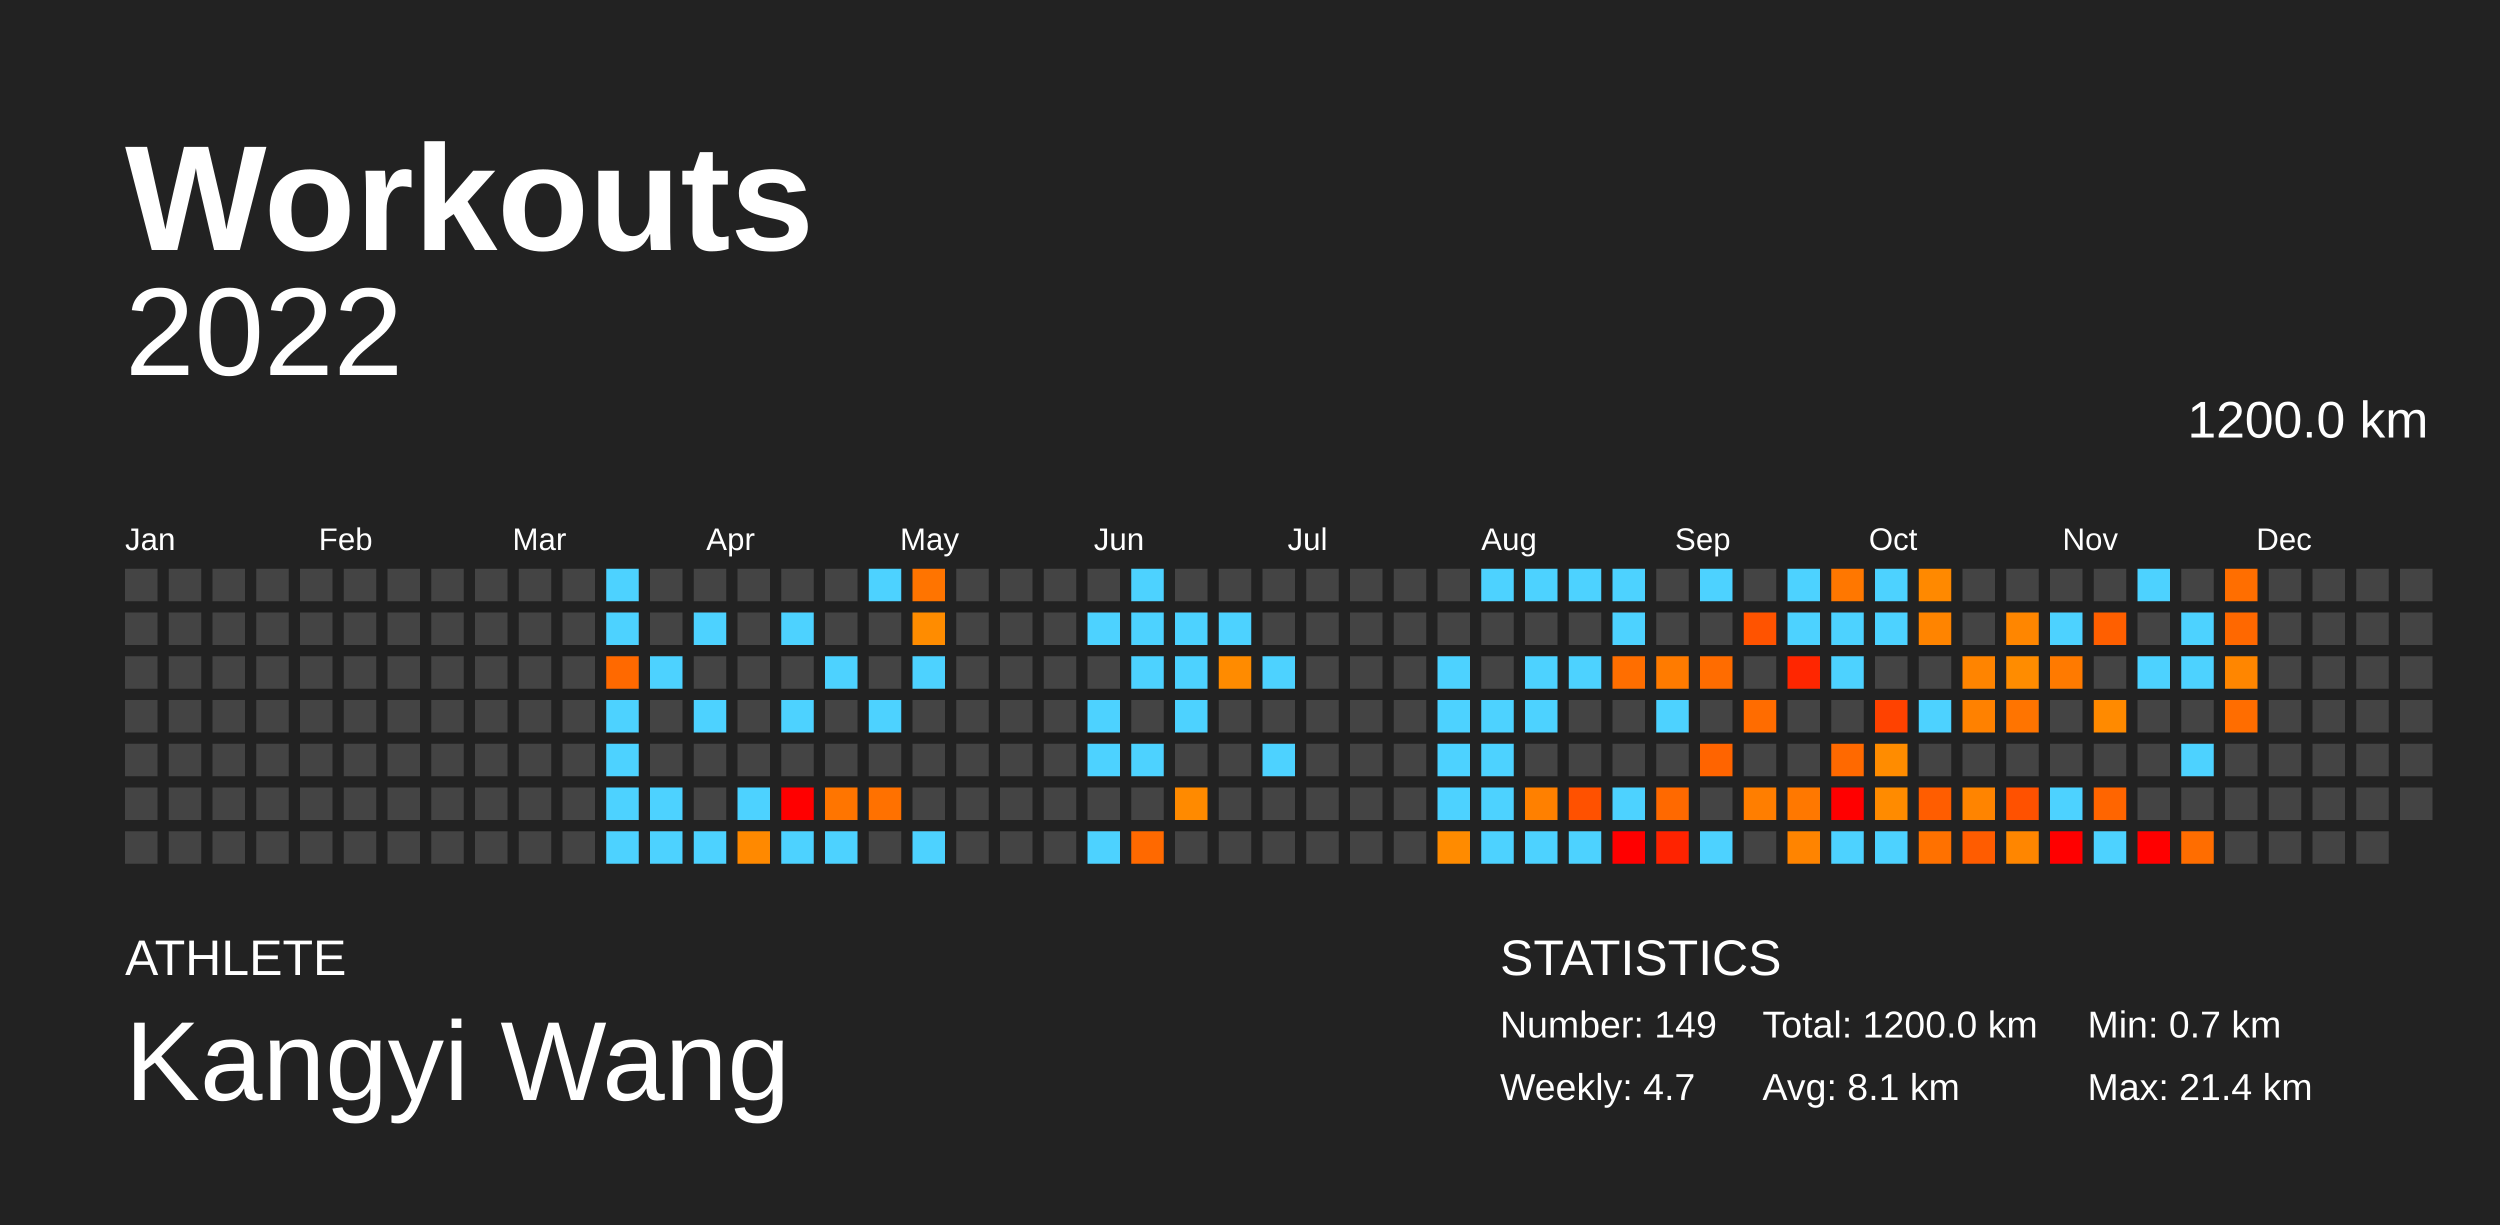
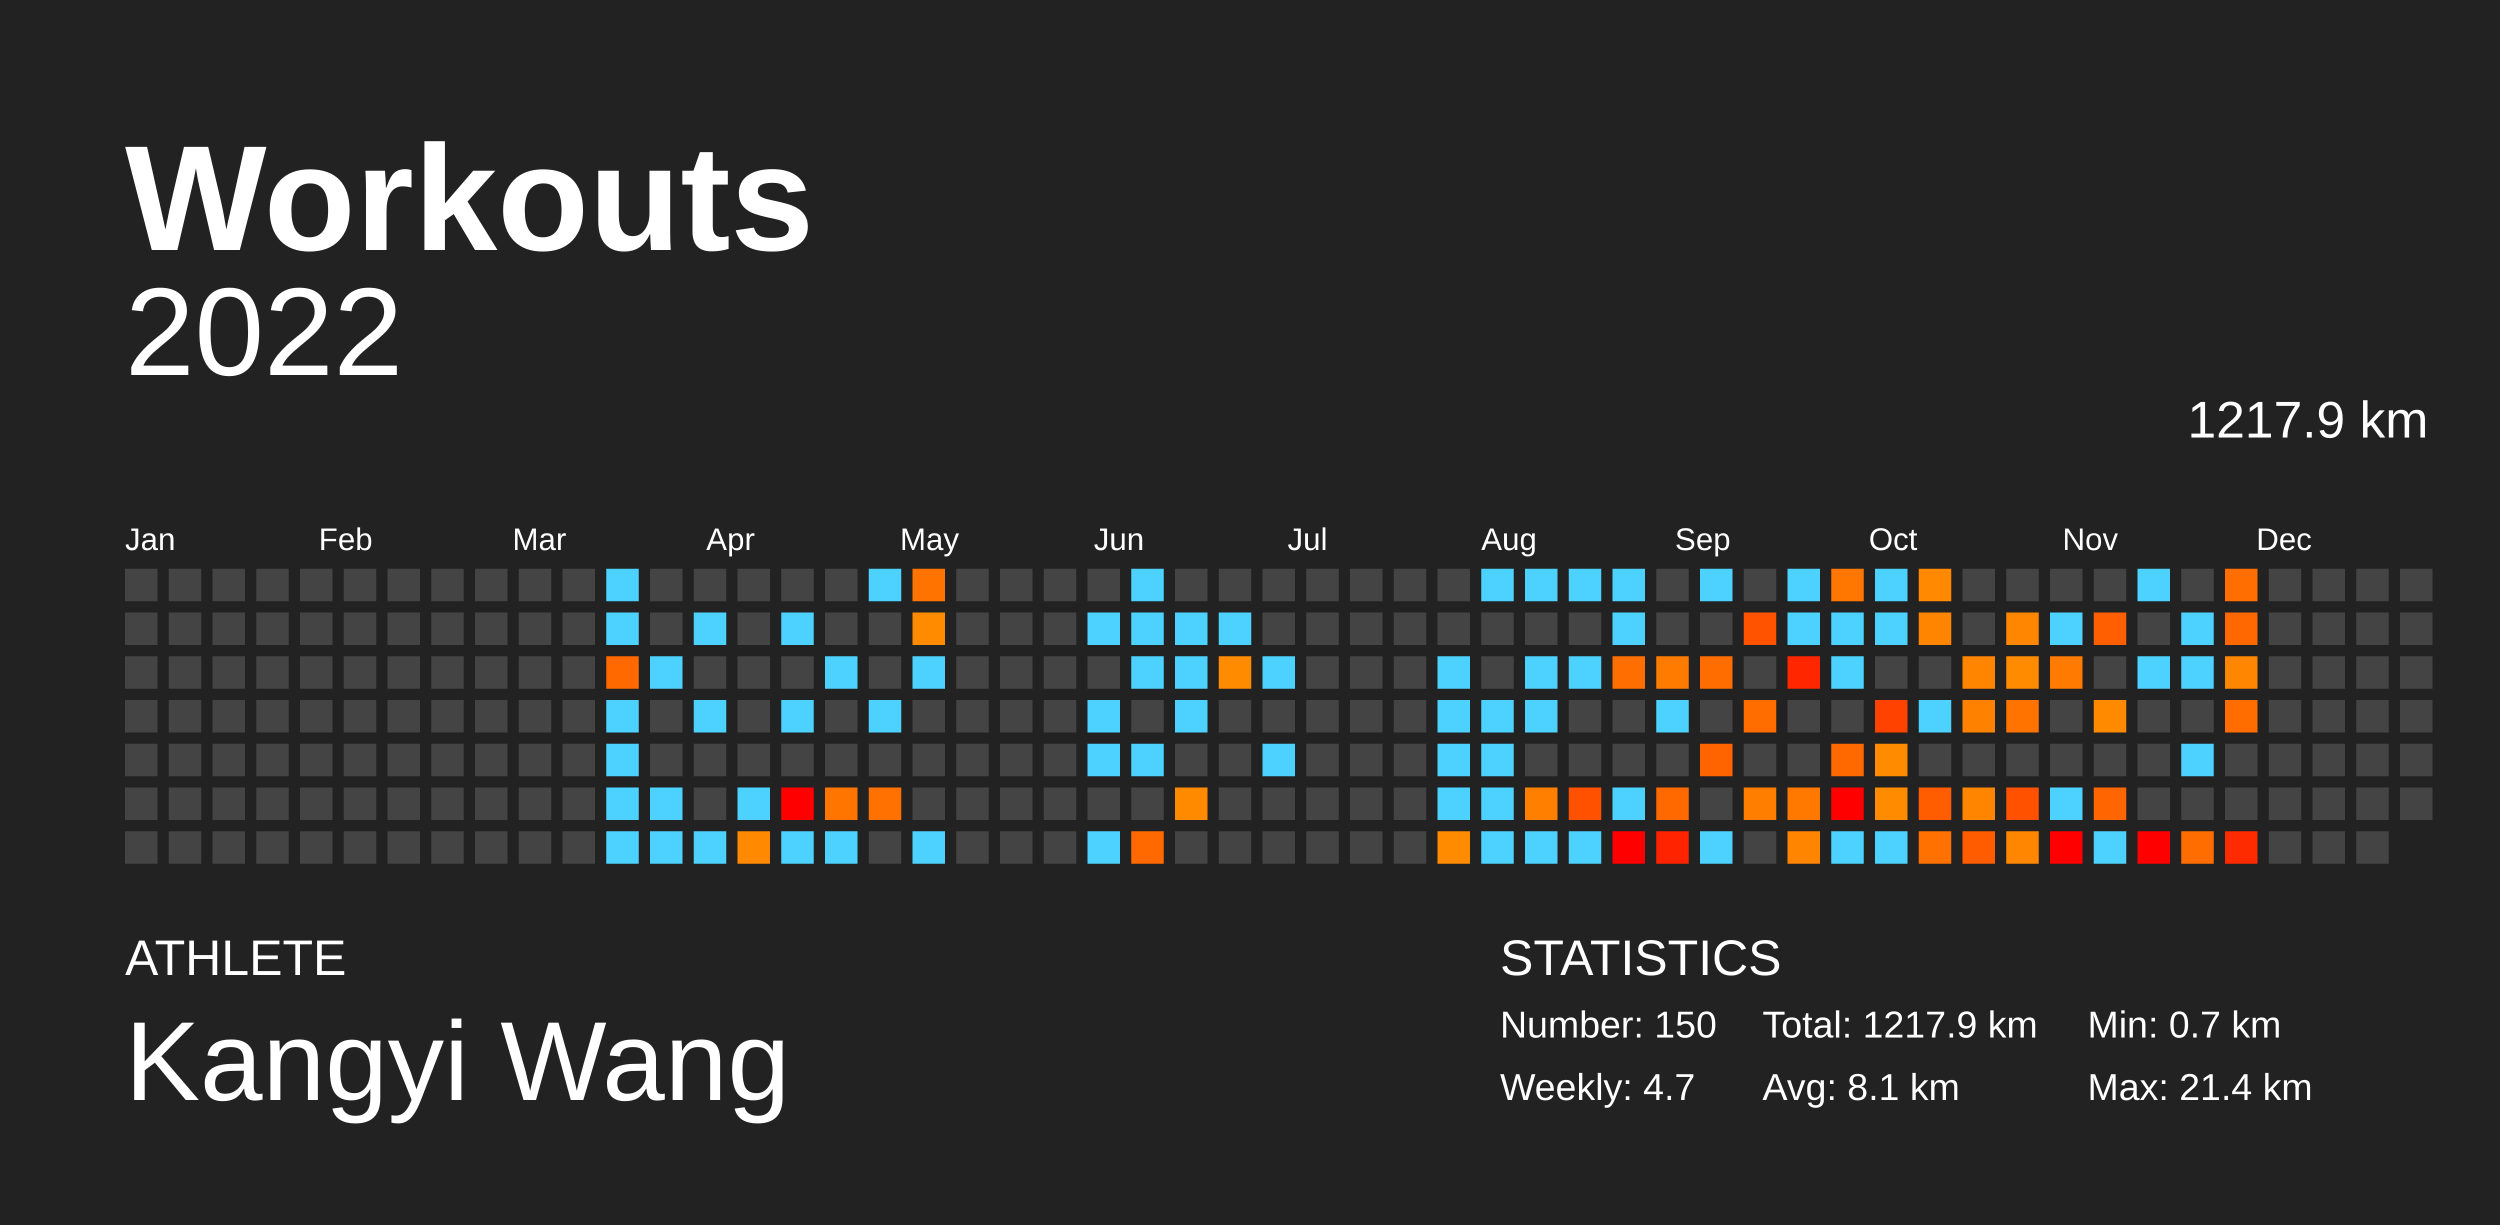
<svg xmlns="http://www.w3.org/2000/svg" baseProfile="full" height="98mm" version="1.1" viewBox="0,0,200,98" width="200mm">
  <defs />
  <rect fill="#222222" height="98" width="200" x="0" y="0" />
  <text fill="#FFFFFF" style="font-size:12px; font-family:Arial; font-weight:bold;" x="10" y="20">Workouts</text>
  <text fill="#FFFFFF" style="font-size:4px; font-family:Arial" x="10" y="78">ATHLETE</text>
  <text fill="#FFFFFF" style="font-size:9px; font-family:Arial" x="10" y="88">Kangyi Wang</text>
  <text fill="#FFFFFF" style="font-size:4px; font-family:Arial" x="120" y="78">STATISTICS</text>
-   <text fill="#FFFFFF" style="font-size:3px; font-family:Arial" x="120" y="83">Number: 149</text>
+   <text fill="#FFFFFF" style="font-size:3px; font-family:Arial" x="120" y="83">Number: 150</text>
  <text fill="#FFFFFF" style="font-size:3px; font-family:Arial" x="120" y="88">Weekly: 4.7</text>
-   <text fill="#FFFFFF" style="font-size:3px; font-family:Arial" x="141" y="83">Total: 1200.0 km</text>
+   <text fill="#FFFFFF" style="font-size:3px; font-family:Arial" x="141" y="83">Total: 1217.9 km</text>
  <text fill="#FFFFFF" style="font-size:3px; font-family:Arial" x="141" y="88">Avg: 8.1 km</text>
  <text fill="#FFFFFF" style="font-size:3px; font-family:Arial" x="167" y="83">Min: 0.7 km</text>
  <text fill="#FFFFFF" style="font-size:3px; font-family:Arial" x="167" y="88">Max: 21.4 km</text>
  <text alignment-baseline="hanging" fill="#FFFFFF" style="font-size:10.0px; font-family:Arial;" x="10" y="30">2022</text>
-   <text alignment-baseline="hanging" fill="#FFFFFF" style="font-size:4.125px; font-family:Arial;" x="175" y="35">1200.0 km</text>
+   <text alignment-baseline="hanging" fill="#FFFFFF" style="font-size:4.125px; font-family:Arial;" x="175" y="35">1217.9 km</text>
  <text fill="#FFFFFF" style="font-size:2.5px; font-family:Arial" x="10.0" y="44">Jan</text>
  <text fill="#FFFFFF" style="font-size:2.5px; font-family:Arial" x="25.5" y="44">Feb</text>
  <text fill="#FFFFFF" style="font-size:2.5px; font-family:Arial" x="41.0" y="44">Mar</text>
  <text fill="#FFFFFF" style="font-size:2.5px; font-family:Arial" x="56.5" y="44">Apr</text>
  <text fill="#FFFFFF" style="font-size:2.5px; font-family:Arial" x="72.0" y="44">May</text>
  <text fill="#FFFFFF" style="font-size:2.5px; font-family:Arial" x="87.5" y="44">Jun</text>
  <text fill="#FFFFFF" style="font-size:2.5px; font-family:Arial" x="103.0" y="44">Jul</text>
  <text fill="#FFFFFF" style="font-size:2.5px; font-family:Arial" x="118.5" y="44">Aug</text>
  <text fill="#FFFFFF" style="font-size:2.5px; font-family:Arial" x="134.0" y="44">Sep</text>
  <text fill="#FFFFFF" style="font-size:2.5px; font-family:Arial" x="149.5" y="44">Oct</text>
  <text fill="#FFFFFF" style="font-size:2.5px; font-family:Arial" x="165.0" y="44">Nov</text>
  <text fill="#FFFFFF" style="font-size:2.5px; font-family:Arial" x="180.5" y="44">Dec</text>
  <rect fill="#444444" height="2.6" width="2.6" x="10.0" y="45.5" />
  <rect fill="#444444" height="2.6" width="2.6" x="10.0" y="49.0" />
  <rect fill="#444444" height="2.6" width="2.6" x="10.0" y="52.5" />
  <rect fill="#444444" height="2.6" width="2.6" x="10.0" y="56.0" />
  <rect fill="#444444" height="2.6" width="2.6" x="10.0" y="59.5" />
  <rect fill="#444444" height="2.6" width="2.6" x="10.0" y="63.0" />
  <rect fill="#444444" height="2.6" width="2.6" x="10.0" y="66.5" />
  <rect fill="#444444" height="2.6" width="2.6" x="13.5" y="45.5" />
  <rect fill="#444444" height="2.6" width="2.6" x="13.5" y="49.0" />
  <rect fill="#444444" height="2.6" width="2.6" x="13.5" y="52.5" />
  <rect fill="#444444" height="2.6" width="2.6" x="13.5" y="56.0" />
  <rect fill="#444444" height="2.6" width="2.6" x="13.5" y="59.5" />
  <rect fill="#444444" height="2.6" width="2.6" x="13.5" y="63.0" />
  <rect fill="#444444" height="2.6" width="2.6" x="13.5" y="66.5" />
  <rect fill="#444444" height="2.6" width="2.6" x="17.0" y="45.5" />
  <rect fill="#444444" height="2.6" width="2.6" x="17.0" y="49.0" />
  <rect fill="#444444" height="2.6" width="2.6" x="17.0" y="52.5" />
  <rect fill="#444444" height="2.6" width="2.6" x="17.0" y="56.0" />
  <rect fill="#444444" height="2.6" width="2.6" x="17.0" y="59.5" />
  <rect fill="#444444" height="2.6" width="2.6" x="17.0" y="63.0" />
  <rect fill="#444444" height="2.6" width="2.6" x="17.0" y="66.5" />
  <rect fill="#444444" height="2.6" width="2.6" x="20.5" y="45.5" />
  <rect fill="#444444" height="2.6" width="2.6" x="20.5" y="49.0" />
  <rect fill="#444444" height="2.6" width="2.6" x="20.5" y="52.5" />
  <rect fill="#444444" height="2.6" width="2.6" x="20.5" y="56.0" />
  <rect fill="#444444" height="2.6" width="2.6" x="20.5" y="59.5" />
  <rect fill="#444444" height="2.6" width="2.6" x="20.5" y="63.0" />
  <rect fill="#444444" height="2.6" width="2.6" x="20.5" y="66.5" />
  <rect fill="#444444" height="2.6" width="2.6" x="24.0" y="45.5" />
  <rect fill="#444444" height="2.6" width="2.6" x="24.0" y="49.0" />
  <rect fill="#444444" height="2.6" width="2.6" x="24.0" y="52.5" />
  <rect fill="#444444" height="2.6" width="2.6" x="24.0" y="56.0" />
  <rect fill="#444444" height="2.6" width="2.6" x="24.0" y="59.5" />
  <rect fill="#444444" height="2.6" width="2.6" x="24.0" y="63.0" />
  <rect fill="#444444" height="2.6" width="2.6" x="24.0" y="66.5" />
  <rect fill="#444444" height="2.6" width="2.6" x="27.5" y="45.5" />
  <rect fill="#444444" height="2.6" width="2.6" x="27.5" y="49.0" />
  <rect fill="#444444" height="2.6" width="2.6" x="27.5" y="52.5" />
  <rect fill="#444444" height="2.6" width="2.6" x="27.5" y="56.0" />
  <rect fill="#444444" height="2.6" width="2.6" x="27.5" y="59.5" />
  <rect fill="#444444" height="2.6" width="2.6" x="27.5" y="63.0" />
  <rect fill="#444444" height="2.6" width="2.6" x="27.5" y="66.5" />
  <rect fill="#444444" height="2.6" width="2.6" x="31.0" y="45.5" />
  <rect fill="#444444" height="2.6" width="2.6" x="31.0" y="49.0" />
  <rect fill="#444444" height="2.6" width="2.6" x="31.0" y="52.5" />
  <rect fill="#444444" height="2.6" width="2.6" x="31.0" y="56.0" />
  <rect fill="#444444" height="2.6" width="2.6" x="31.0" y="59.5" />
  <rect fill="#444444" height="2.6" width="2.6" x="31.0" y="63.0" />
  <rect fill="#444444" height="2.6" width="2.6" x="31.0" y="66.5" />
  <rect fill="#444444" height="2.6" width="2.6" x="34.5" y="45.5" />
  <rect fill="#444444" height="2.6" width="2.6" x="34.5" y="49.0" />
  <rect fill="#444444" height="2.6" width="2.6" x="34.5" y="52.5" />
  <rect fill="#444444" height="2.6" width="2.6" x="34.5" y="56.0" />
  <rect fill="#444444" height="2.6" width="2.6" x="34.5" y="59.5" />
  <rect fill="#444444" height="2.6" width="2.6" x="34.5" y="63.0" />
  <rect fill="#444444" height="2.6" width="2.6" x="34.5" y="66.5" />
  <rect fill="#444444" height="2.6" width="2.6" x="38.0" y="45.5" />
  <rect fill="#444444" height="2.6" width="2.6" x="38.0" y="49.0" />
  <rect fill="#444444" height="2.6" width="2.6" x="38.0" y="52.5" />
  <rect fill="#444444" height="2.6" width="2.6" x="38.0" y="56.0" />
  <rect fill="#444444" height="2.6" width="2.6" x="38.0" y="59.5" />
  <rect fill="#444444" height="2.6" width="2.6" x="38.0" y="63.0" />
  <rect fill="#444444" height="2.6" width="2.6" x="38.0" y="66.5" />
  <rect fill="#444444" height="2.6" width="2.6" x="41.5" y="45.5" />
  <rect fill="#444444" height="2.6" width="2.6" x="41.5" y="49.0" />
  <rect fill="#444444" height="2.6" width="2.6" x="41.5" y="52.5" />
  <rect fill="#444444" height="2.6" width="2.6" x="41.5" y="56.0" />
  <rect fill="#444444" height="2.6" width="2.6" x="41.5" y="59.5" />
  <rect fill="#444444" height="2.6" width="2.6" x="41.5" y="63.0" />
  <rect fill="#444444" height="2.6" width="2.6" x="41.5" y="66.5" />
  <rect fill="#444444" height="2.6" width="2.6" x="45.0" y="45.5" />
  <rect fill="#444444" height="2.6" width="2.6" x="45.0" y="49.0" />
  <rect fill="#444444" height="2.6" width="2.6" x="45.0" y="52.5" />
  <rect fill="#444444" height="2.6" width="2.6" x="45.0" y="56.0" />
  <rect fill="#444444" height="2.6" width="2.6" x="45.0" y="59.5" />
  <rect fill="#444444" height="2.6" width="2.6" x="45.0" y="63.0" />
  <rect fill="#444444" height="2.6" width="2.6" x="45.0" y="66.5" />
  <rect fill="#4dd2ff" height="2.6" width="2.6" x="48.5" y="45.5" />
  <rect fill="#4dd2ff" height="2.6" width="2.6" x="48.5" y="49.0" />
  <rect fill="#ff6900" height="2.6" width="2.6" x="48.5" y="52.5" />
  <rect fill="#4dd2ff" height="2.6" width="2.6" x="48.5" y="56.0" />
  <rect fill="#4dd2ff" height="2.6" width="2.6" x="48.5" y="59.5" />
  <rect fill="#4dd2ff" height="2.6" width="2.6" x="48.5" y="63.0" />
  <rect fill="#4dd2ff" height="2.6" width="2.6" x="48.5" y="66.5" />
  <rect fill="#444444" height="2.6" width="2.6" x="52.0" y="45.5" />
  <rect fill="#444444" height="2.6" width="2.6" x="52.0" y="49.0" />
  <rect fill="#4dd2ff" height="2.6" width="2.6" x="52.0" y="52.5" />
  <rect fill="#444444" height="2.6" width="2.6" x="52.0" y="56.0" />
  <rect fill="#444444" height="2.6" width="2.6" x="52.0" y="59.5" />
  <rect fill="#4dd2ff" height="2.6" width="2.6" x="52.0" y="63.0" />
  <rect fill="#4dd2ff" height="2.6" width="2.6" x="52.0" y="66.5" />
  <rect fill="#444444" height="2.6" width="2.6" x="55.5" y="45.5" />
  <rect fill="#4dd2ff" height="2.6" width="2.6" x="55.5" y="49.0" />
  <rect fill="#444444" height="2.6" width="2.6" x="55.5" y="52.5" />
  <rect fill="#4dd2ff" height="2.6" width="2.6" x="55.5" y="56.0" />
  <rect fill="#444444" height="2.6" width="2.6" x="55.5" y="59.5" />
  <rect fill="#444444" height="2.6" width="2.6" x="55.5" y="63.0" />
  <rect fill="#4dd2ff" height="2.6" width="2.6" x="55.5" y="66.5" />
  <rect fill="#444444" height="2.6" width="2.6" x="59.0" y="45.5" />
  <rect fill="#444444" height="2.6" width="2.6" x="59.0" y="49.0" />
  <rect fill="#444444" height="2.6" width="2.6" x="59.0" y="52.5" />
  <rect fill="#444444" height="2.6" width="2.6" x="59.0" y="56.0" />
  <rect fill="#444444" height="2.6" width="2.6" x="59.0" y="59.5" />
  <rect fill="#4dd2ff" height="2.6" width="2.6" x="59.0" y="63.0" />
  <rect fill="#ff8900" height="2.6" width="2.6" x="59.0" y="66.5" />
  <rect fill="#444444" height="2.6" width="2.6" x="62.5" y="45.5" />
  <rect fill="#4dd2ff" height="2.6" width="2.6" x="62.5" y="49.0" />
  <rect fill="#444444" height="2.6" width="2.6" x="62.5" y="52.5" />
  <rect fill="#4dd2ff" height="2.6" width="2.6" x="62.5" y="56.0" />
  <rect fill="#444444" height="2.6" width="2.6" x="62.5" y="59.5" />
  <rect fill="red" height="2.6" width="2.6" x="62.5" y="63.0" />
  <rect fill="#4dd2ff" height="2.6" width="2.6" x="62.5" y="66.5" />
  <rect fill="#444444" height="2.6" width="2.6" x="66.0" y="45.5" />
  <rect fill="#444444" height="2.6" width="2.6" x="66.0" y="49.0" />
  <rect fill="#4dd2ff" height="2.6" width="2.6" x="66.0" y="52.5" />
  <rect fill="#444444" height="2.6" width="2.6" x="66.0" y="56.0" />
  <rect fill="#444444" height="2.6" width="2.6" x="66.0" y="59.5" />
  <rect fill="#ff7500" height="2.6" width="2.6" x="66.0" y="63.0" />
  <rect fill="#4dd2ff" height="2.6" width="2.6" x="66.0" y="66.5" />
  <rect fill="#4dd2ff" height="2.6" width="2.6" x="69.5" y="45.5" />
  <rect fill="#444444" height="2.6" width="2.6" x="69.5" y="49.0" />
  <rect fill="#444444" height="2.6" width="2.6" x="69.5" y="52.5" />
  <rect fill="#4dd2ff" height="2.6" width="2.6" x="69.5" y="56.0" />
  <rect fill="#444444" height="2.6" width="2.6" x="69.5" y="59.5" />
  <rect fill="#ff7100" height="2.6" width="2.6" x="69.5" y="63.0" />
  <rect fill="#444444" height="2.6" width="2.6" x="69.5" y="66.5" />
  <rect fill="#ff7400" height="2.6" width="2.6" x="73.0" y="45.5" />
  <rect fill="#ff8c00" height="2.6" width="2.6" x="73.0" y="49.0" />
  <rect fill="#4dd2ff" height="2.6" width="2.6" x="73.0" y="52.5" />
  <rect fill="#444444" height="2.6" width="2.6" x="73.0" y="56.0" />
  <rect fill="#444444" height="2.6" width="2.6" x="73.0" y="59.5" />
  <rect fill="#444444" height="2.6" width="2.6" x="73.0" y="63.0" />
  <rect fill="#4dd2ff" height="2.6" width="2.6" x="73.0" y="66.5" />
  <rect fill="#444444" height="2.6" width="2.6" x="76.5" y="45.5" />
  <rect fill="#444444" height="2.6" width="2.6" x="76.5" y="49.0" />
  <rect fill="#444444" height="2.6" width="2.6" x="76.5" y="52.5" />
  <rect fill="#444444" height="2.6" width="2.6" x="76.5" y="56.0" />
  <rect fill="#444444" height="2.6" width="2.6" x="76.5" y="59.5" />
  <rect fill="#444444" height="2.6" width="2.6" x="76.5" y="63.0" />
  <rect fill="#444444" height="2.6" width="2.6" x="76.5" y="66.5" />
  <rect fill="#444444" height="2.6" width="2.6" x="80.0" y="45.5" />
  <rect fill="#444444" height="2.6" width="2.6" x="80.0" y="49.0" />
  <rect fill="#444444" height="2.6" width="2.6" x="80.0" y="52.5" />
  <rect fill="#444444" height="2.6" width="2.6" x="80.0" y="56.0" />
  <rect fill="#444444" height="2.6" width="2.6" x="80.0" y="59.5" />
  <rect fill="#444444" height="2.6" width="2.6" x="80.0" y="63.0" />
  <rect fill="#444444" height="2.6" width="2.6" x="80.0" y="66.5" />
  <rect fill="#444444" height="2.6" width="2.6" x="83.5" y="45.5" />
  <rect fill="#444444" height="2.6" width="2.6" x="83.5" y="49.0" />
  <rect fill="#444444" height="2.6" width="2.6" x="83.5" y="52.5" />
  <rect fill="#444444" height="2.6" width="2.6" x="83.5" y="56.0" />
  <rect fill="#444444" height="2.6" width="2.6" x="83.5" y="59.5" />
  <rect fill="#444444" height="2.6" width="2.6" x="83.5" y="63.0" />
  <rect fill="#444444" height="2.6" width="2.6" x="83.5" y="66.5" />
  <rect fill="#444444" height="2.6" width="2.6" x="87.0" y="45.5" />
  <rect fill="#4dd2ff" height="2.6" width="2.6" x="87.0" y="49.0" />
  <rect fill="#444444" height="2.6" width="2.6" x="87.0" y="52.5" />
  <rect fill="#4dd2ff" height="2.6" width="2.6" x="87.0" y="56.0" />
  <rect fill="#4dd2ff" height="2.6" width="2.6" x="87.0" y="59.5" />
  <rect fill="#444444" height="2.6" width="2.6" x="87.0" y="63.0" />
  <rect fill="#4dd2ff" height="2.6" width="2.6" x="87.0" y="66.5" />
  <rect fill="#4dd2ff" height="2.6" width="2.6" x="90.5" y="45.5" />
  <rect fill="#4dd2ff" height="2.6" width="2.6" x="90.5" y="49.0" />
  <rect fill="#4dd2ff" height="2.6" width="2.6" x="90.5" y="52.5" />
  <rect fill="#444444" height="2.6" width="2.6" x="90.5" y="56.0" />
  <rect fill="#4dd2ff" height="2.6" width="2.6" x="90.5" y="59.5" />
  <rect fill="#444444" height="2.6" width="2.6" x="90.5" y="63.0" />
  <rect fill="#ff6900" height="2.6" width="2.6" x="90.5" y="66.5" />
  <rect fill="#444444" height="2.6" width="2.6" x="94.0" y="45.5" />
  <rect fill="#4dd2ff" height="2.6" width="2.6" x="94.0" y="49.0" />
  <rect fill="#4dd2ff" height="2.6" width="2.6" x="94.0" y="52.5" />
  <rect fill="#4dd2ff" height="2.6" width="2.6" x="94.0" y="56.0" />
  <rect fill="#444444" height="2.6" width="2.6" x="94.0" y="59.5" />
  <rect fill="#ff8a00" height="2.6" width="2.6" x="94.0" y="63.0" />
  <rect fill="#444444" height="2.6" width="2.6" x="94.0" y="66.5" />
  <rect fill="#444444" height="2.6" width="2.6" x="97.5" y="45.5" />
  <rect fill="#4dd2ff" height="2.6" width="2.6" x="97.5" y="49.0" />
  <rect fill="#ff8b00" height="2.6" width="2.6" x="97.5" y="52.5" />
  <rect fill="#444444" height="2.6" width="2.6" x="97.5" y="56.0" />
  <rect fill="#444444" height="2.6" width="2.6" x="97.5" y="59.5" />
  <rect fill="#444444" height="2.6" width="2.6" x="97.5" y="63.0" />
  <rect fill="#444444" height="2.6" width="2.6" x="97.5" y="66.5" />
  <rect fill="#444444" height="2.6" width="2.6" x="101.0" y="45.5" />
  <rect fill="#444444" height="2.6" width="2.6" x="101.0" y="49.0" />
  <rect fill="#4dd2ff" height="2.6" width="2.6" x="101.0" y="52.5" />
  <rect fill="#444444" height="2.6" width="2.6" x="101.0" y="56.0" />
  <rect fill="#4dd2ff" height="2.6" width="2.6" x="101.0" y="59.5" />
  <rect fill="#444444" height="2.6" width="2.6" x="101.0" y="63.0" />
  <rect fill="#444444" height="2.6" width="2.6" x="101.0" y="66.5" />
  <rect fill="#444444" height="2.6" width="2.6" x="104.5" y="45.5" />
  <rect fill="#444444" height="2.6" width="2.6" x="104.5" y="49.0" />
  <rect fill="#444444" height="2.6" width="2.6" x="104.5" y="52.5" />
  <rect fill="#444444" height="2.6" width="2.6" x="104.5" y="56.0" />
  <rect fill="#444444" height="2.6" width="2.6" x="104.5" y="59.5" />
  <rect fill="#444444" height="2.6" width="2.6" x="104.5" y="63.0" />
  <rect fill="#444444" height="2.6" width="2.6" x="104.5" y="66.5" />
  <rect fill="#444444" height="2.6" width="2.6" x="108.0" y="45.5" />
  <rect fill="#444444" height="2.6" width="2.6" x="108.0" y="49.0" />
  <rect fill="#444444" height="2.6" width="2.6" x="108.0" y="52.5" />
  <rect fill="#444444" height="2.6" width="2.6" x="108.0" y="56.0" />
  <rect fill="#444444" height="2.6" width="2.6" x="108.0" y="59.5" />
  <rect fill="#444444" height="2.6" width="2.6" x="108.0" y="63.0" />
  <rect fill="#444444" height="2.6" width="2.6" x="108.0" y="66.5" />
  <rect fill="#444444" height="2.6" width="2.6" x="111.5" y="45.5" />
  <rect fill="#444444" height="2.6" width="2.6" x="111.5" y="49.0" />
  <rect fill="#444444" height="2.6" width="2.6" x="111.5" y="52.5" />
  <rect fill="#444444" height="2.6" width="2.6" x="111.5" y="56.0" />
  <rect fill="#444444" height="2.6" width="2.6" x="111.5" y="59.5" />
  <rect fill="#444444" height="2.6" width="2.6" x="111.5" y="63.0" />
  <rect fill="#444444" height="2.6" width="2.6" x="111.5" y="66.5" />
  <rect fill="#444444" height="2.6" width="2.6" x="115.0" y="45.5" />
  <rect fill="#444444" height="2.6" width="2.6" x="115.0" y="49.0" />
  <rect fill="#4dd2ff" height="2.6" width="2.6" x="115.0" y="52.5" />
  <rect fill="#4dd2ff" height="2.6" width="2.6" x="115.0" y="56.0" />
  <rect fill="#4dd2ff" height="2.6" width="2.6" x="115.0" y="59.5" />
  <rect fill="#4dd2ff" height="2.6" width="2.6" x="115.0" y="63.0" />
  <rect fill="#ff8b00" height="2.6" width="2.6" x="115.0" y="66.5" />
  <rect fill="#4dd2ff" height="2.6" width="2.6" x="118.5" y="45.5" />
  <rect fill="#444444" height="2.6" width="2.6" x="118.5" y="49.0" />
  <rect fill="#444444" height="2.6" width="2.6" x="118.5" y="52.5" />
  <rect fill="#4dd2ff" height="2.6" width="2.6" x="118.5" y="56.0" />
  <rect fill="#4dd2ff" height="2.6" width="2.6" x="118.5" y="59.5" />
  <rect fill="#4dd2ff" height="2.6" width="2.6" x="118.5" y="63.0" />
  <rect fill="#4dd2ff" height="2.6" width="2.6" x="118.5" y="66.5" />
  <rect fill="#4dd2ff" height="2.6" width="2.6" x="122.0" y="45.5" />
  <rect fill="#444444" height="2.6" width="2.6" x="122.0" y="49.0" />
  <rect fill="#4dd2ff" height="2.6" width="2.6" x="122.0" y="52.5" />
  <rect fill="#4dd2ff" height="2.6" width="2.6" x="122.0" y="56.0" />
  <rect fill="#444444" height="2.6" width="2.6" x="122.0" y="59.5" />
  <rect fill="#ff8000" height="2.6" width="2.6" x="122.0" y="63.0" />
  <rect fill="#4dd2ff" height="2.6" width="2.6" x="122.0" y="66.5" />
  <rect fill="#4dd2ff" height="2.6" width="2.6" x="125.5" y="45.5" />
  <rect fill="#444444" height="2.6" width="2.6" x="125.5" y="49.0" />
  <rect fill="#4dd2ff" height="2.6" width="2.6" x="125.5" y="52.5" />
  <rect fill="#444444" height="2.6" width="2.6" x="125.5" y="56.0" />
  <rect fill="#444444" height="2.6" width="2.6" x="125.5" y="59.5" />
  <rect fill="#ff5100" height="2.6" width="2.6" x="125.5" y="63.0" />
  <rect fill="#4dd2ff" height="2.6" width="2.6" x="125.5" y="66.5" />
  <rect fill="#4dd2ff" height="2.6" width="2.6" x="129.0" y="45.5" />
  <rect fill="#4dd2ff" height="2.6" width="2.6" x="129.0" y="49.0" />
  <rect fill="#ff6e00" height="2.6" width="2.6" x="129.0" y="52.5" />
  <rect fill="#444444" height="2.6" width="2.6" x="129.0" y="56.0" />
  <rect fill="#444444" height="2.6" width="2.6" x="129.0" y="59.5" />
  <rect fill="#4dd2ff" height="2.6" width="2.6" x="129.0" y="63.0" />
  <rect fill="red" height="2.6" width="2.6" x="129.0" y="66.5" />
  <rect fill="#444444" height="2.6" width="2.6" x="132.5" y="45.5" />
  <rect fill="#444444" height="2.6" width="2.6" x="132.5" y="49.0" />
  <rect fill="#ff7b00" height="2.6" width="2.6" x="132.5" y="52.5" />
  <rect fill="#4dd2ff" height="2.6" width="2.6" x="132.5" y="56.0" />
  <rect fill="#444444" height="2.6" width="2.6" x="132.5" y="59.5" />
  <rect fill="#ff6900" height="2.6" width="2.6" x="132.5" y="63.0" />
  <rect fill="#ff2300" height="2.6" width="2.6" x="132.5" y="66.5" />
  <rect fill="#4dd2ff" height="2.6" width="2.6" x="136.0" y="45.5" />
  <rect fill="#444444" height="2.6" width="2.6" x="136.0" y="49.0" />
  <rect fill="#ff6c00" height="2.6" width="2.6" x="136.0" y="52.5" />
  <rect fill="#444444" height="2.6" width="2.6" x="136.0" y="56.0" />
  <rect fill="#ff6400" height="2.6" width="2.6" x="136.0" y="59.5" />
  <rect fill="#444444" height="2.6" width="2.6" x="136.0" y="63.0" />
  <rect fill="#4dd2ff" height="2.6" width="2.6" x="136.0" y="66.5" />
  <rect fill="#444444" height="2.6" width="2.6" x="139.5" y="45.5" />
  <rect fill="#ff5300" height="2.6" width="2.6" x="139.5" y="49.0" />
  <rect fill="#444444" height="2.6" width="2.6" x="139.5" y="52.5" />
  <rect fill="#ff6c00" height="2.6" width="2.6" x="139.5" y="56.0" />
  <rect fill="#444444" height="2.6" width="2.6" x="139.5" y="59.5" />
  <rect fill="#ff7e00" height="2.6" width="2.6" x="139.5" y="63.0" />
  <rect fill="#444444" height="2.6" width="2.6" x="139.5" y="66.5" />
  <rect fill="#4dd2ff" height="2.6" width="2.6" x="143.0" y="45.5" />
  <rect fill="#4dd2ff" height="2.6" width="2.6" x="143.0" y="49.0" />
  <rect fill="#ff2600" height="2.6" width="2.6" x="143.0" y="52.5" />
  <rect fill="#444444" height="2.6" width="2.6" x="143.0" y="56.0" />
  <rect fill="#444444" height="2.6" width="2.6" x="143.0" y="59.5" />
  <rect fill="#ff7800" height="2.6" width="2.6" x="143.0" y="63.0" />
  <rect fill="#ff8400" height="2.6" width="2.6" x="143.0" y="66.5" />
  <rect fill="#ff7700" height="2.6" width="2.6" x="146.5" y="45.5" />
  <rect fill="#4dd2ff" height="2.6" width="2.6" x="146.5" y="49.0" />
  <rect fill="#4dd2ff" height="2.6" width="2.6" x="146.5" y="52.5" />
  <rect fill="#444444" height="2.6" width="2.6" x="146.5" y="56.0" />
  <rect fill="#ff6900" height="2.6" width="2.6" x="146.5" y="59.5" />
  <rect fill="red" height="2.6" width="2.6" x="146.5" y="63.0" />
  <rect fill="#4dd2ff" height="2.6" width="2.6" x="146.5" y="66.5" />
  <rect fill="#4dd2ff" height="2.6" width="2.6" x="150.0" y="45.5" />
  <rect fill="#4dd2ff" height="2.6" width="2.6" x="150.0" y="49.0" />
  <rect fill="#444444" height="2.6" width="2.6" x="150.0" y="52.5" />
  <rect fill="#ff4200" height="2.6" width="2.6" x="150.0" y="56.0" />
  <rect fill="#ff8c00" height="2.6" width="2.6" x="150.0" y="59.5" />
  <rect fill="#ff8b00" height="2.6" width="2.6" x="150.0" y="63.0" />
  <rect fill="#4dd2ff" height="2.6" width="2.6" x="150.0" y="66.5" />
  <rect fill="#ff8900" height="2.6" width="2.6" x="153.5" y="45.5" />
  <rect fill="#ff8400" height="2.6" width="2.6" x="153.5" y="49.0" />
  <rect fill="#444444" height="2.6" width="2.6" x="153.5" y="52.5" />
  <rect fill="#4dd2ff" height="2.6" width="2.6" x="153.5" y="56.0" />
  <rect fill="#444444" height="2.6" width="2.6" x="153.5" y="59.5" />
  <rect fill="#ff5d00" height="2.6" width="2.6" x="153.5" y="63.0" />
  <rect fill="#ff7100" height="2.6" width="2.6" x="153.5" y="66.5" />
  <rect fill="#444444" height="2.6" width="2.6" x="157.0" y="45.5" />
  <rect fill="#444444" height="2.6" width="2.6" x="157.0" y="49.0" />
  <rect fill="#ff8400" height="2.6" width="2.6" x="157.0" y="52.5" />
  <rect fill="#ff8100" height="2.6" width="2.6" x="157.0" y="56.0" />
  <rect fill="#444444" height="2.6" width="2.6" x="157.0" y="59.5" />
  <rect fill="#ff8400" height="2.6" width="2.6" x="157.0" y="63.0" />
  <rect fill="#ff5c00" height="2.6" width="2.6" x="157.0" y="66.5" />
  <rect fill="#444444" height="2.6" width="2.6" x="160.5" y="45.5" />
  <rect fill="#ff8600" height="2.6" width="2.6" x="160.5" y="49.0" />
  <rect fill="#ff8c00" height="2.6" width="2.6" x="160.5" y="52.5" />
  <rect fill="#ff7400" height="2.6" width="2.6" x="160.5" y="56.0" />
  <rect fill="#444444" height="2.6" width="2.6" x="160.5" y="59.5" />
  <rect fill="#ff5100" height="2.6" width="2.6" x="160.5" y="63.0" />
  <rect fill="#ff8600" height="2.6" width="2.6" x="160.5" y="66.5" />
  <rect fill="#444444" height="2.6" width="2.6" x="164.0" y="45.5" />
  <rect fill="#4dd2ff" height="2.6" width="2.6" x="164.0" y="49.0" />
  <rect fill="#ff7a00" height="2.6" width="2.6" x="164.0" y="52.5" />
  <rect fill="#444444" height="2.6" width="2.6" x="164.0" y="56.0" />
  <rect fill="#444444" height="2.6" width="2.6" x="164.0" y="59.5" />
  <rect fill="#4dd2ff" height="2.6" width="2.6" x="164.0" y="63.0" />
  <rect fill="red" height="2.6" width="2.6" x="164.0" y="66.5" />
  <rect fill="#444444" height="2.6" width="2.6" x="167.5" y="45.5" />
  <rect fill="#ff5f00" height="2.6" width="2.6" x="167.5" y="49.0" />
  <rect fill="#444444" height="2.6" width="2.6" x="167.5" y="52.5" />
  <rect fill="#ff8a00" height="2.6" width="2.6" x="167.5" y="56.0" />
  <rect fill="#444444" height="2.6" width="2.6" x="167.5" y="59.5" />
  <rect fill="#ff6500" height="2.6" width="2.6" x="167.5" y="63.0" />
  <rect fill="#4dd2ff" height="2.6" width="2.6" x="167.5" y="66.5" />
  <rect fill="#4dd2ff" height="2.6" width="2.6" x="171.0" y="45.5" />
  <rect fill="#444444" height="2.6" width="2.6" x="171.0" y="49.0" />
  <rect fill="#4dd2ff" height="2.6" width="2.6" x="171.0" y="52.5" />
  <rect fill="#444444" height="2.6" width="2.6" x="171.0" y="56.0" />
  <rect fill="#444444" height="2.6" width="2.6" x="171.0" y="59.5" />
  <rect fill="#444444" height="2.6" width="2.6" x="171.0" y="63.0" />
  <rect fill="red" height="2.6" width="2.6" x="171.0" y="66.5" />
  <rect fill="#444444" height="2.6" width="2.6" x="174.5" y="45.5" />
  <rect fill="#4dd2ff" height="2.6" width="2.6" x="174.5" y="49.0" />
  <rect fill="#4dd2ff" height="2.6" width="2.6" x="174.5" y="52.5" />
  <rect fill="#444444" height="2.6" width="2.6" x="174.5" y="56.0" />
  <rect fill="#4dd2ff" height="2.6" width="2.6" x="174.5" y="59.5" />
  <rect fill="#444444" height="2.6" width="2.6" x="174.5" y="63.0" />
  <rect fill="#ff6d00" height="2.6" width="2.6" x="174.5" y="66.5" />
  <rect fill="#ff6e00" height="2.6" width="2.6" x="178.0" y="45.5" />
  <rect fill="#ff6800" height="2.6" width="2.6" x="178.0" y="49.0" />
  <rect fill="#ff8600" height="2.6" width="2.6" x="178.0" y="52.5" />
  <rect fill="#ff6d00" height="2.6" width="2.6" x="178.0" y="56.0" />
  <rect fill="#444444" height="2.6" width="2.6" x="178.0" y="59.5" />
  <rect fill="#444444" height="2.6" width="2.6" x="178.0" y="63.0" />
-   <rect fill="#444444" height="2.6" width="2.6" x="178.0" y="66.5" />
+   <rect fill="#ff2b00" height="2.6" width="2.6" x="178.0" y="66.5" />
  <rect fill="#444444" height="2.6" width="2.6" x="181.5" y="45.5" />
  <rect fill="#444444" height="2.6" width="2.6" x="181.5" y="49.0" />
  <rect fill="#444444" height="2.6" width="2.6" x="181.5" y="52.5" />
  <rect fill="#444444" height="2.6" width="2.6" x="181.5" y="56.0" />
  <rect fill="#444444" height="2.6" width="2.6" x="181.5" y="59.5" />
  <rect fill="#444444" height="2.6" width="2.6" x="181.5" y="63.0" />
  <rect fill="#444444" height="2.6" width="2.6" x="181.5" y="66.5" />
  <rect fill="#444444" height="2.6" width="2.6" x="185.0" y="45.5" />
  <rect fill="#444444" height="2.6" width="2.6" x="185.0" y="49.0" />
  <rect fill="#444444" height="2.6" width="2.6" x="185.0" y="52.5" />
  <rect fill="#444444" height="2.6" width="2.6" x="185.0" y="56.0" />
  <rect fill="#444444" height="2.6" width="2.6" x="185.0" y="59.5" />
  <rect fill="#444444" height="2.6" width="2.6" x="185.0" y="63.0" />
  <rect fill="#444444" height="2.6" width="2.6" x="185.0" y="66.5" />
  <rect fill="#444444" height="2.6" width="2.6" x="188.5" y="45.5" />
  <rect fill="#444444" height="2.6" width="2.6" x="188.5" y="49.0" />
  <rect fill="#444444" height="2.6" width="2.6" x="188.5" y="52.5" />
  <rect fill="#444444" height="2.6" width="2.6" x="188.5" y="56.0" />
  <rect fill="#444444" height="2.6" width="2.6" x="188.5" y="59.5" />
  <rect fill="#444444" height="2.6" width="2.6" x="188.5" y="63.0" />
  <rect fill="#444444" height="2.6" width="2.6" x="188.5" y="66.5" />
  <rect fill="#444444" height="2.6" width="2.6" x="192.0" y="45.5" />
  <rect fill="#444444" height="2.6" width="2.6" x="192.0" y="49.0" />
  <rect fill="#444444" height="2.6" width="2.6" x="192.0" y="52.5" />
  <rect fill="#444444" height="2.6" width="2.6" x="192.0" y="56.0" />
  <rect fill="#444444" height="2.6" width="2.6" x="192.0" y="59.5" />
  <rect fill="#444444" height="2.6" width="2.6" x="192.0" y="63.0" />
</svg>
